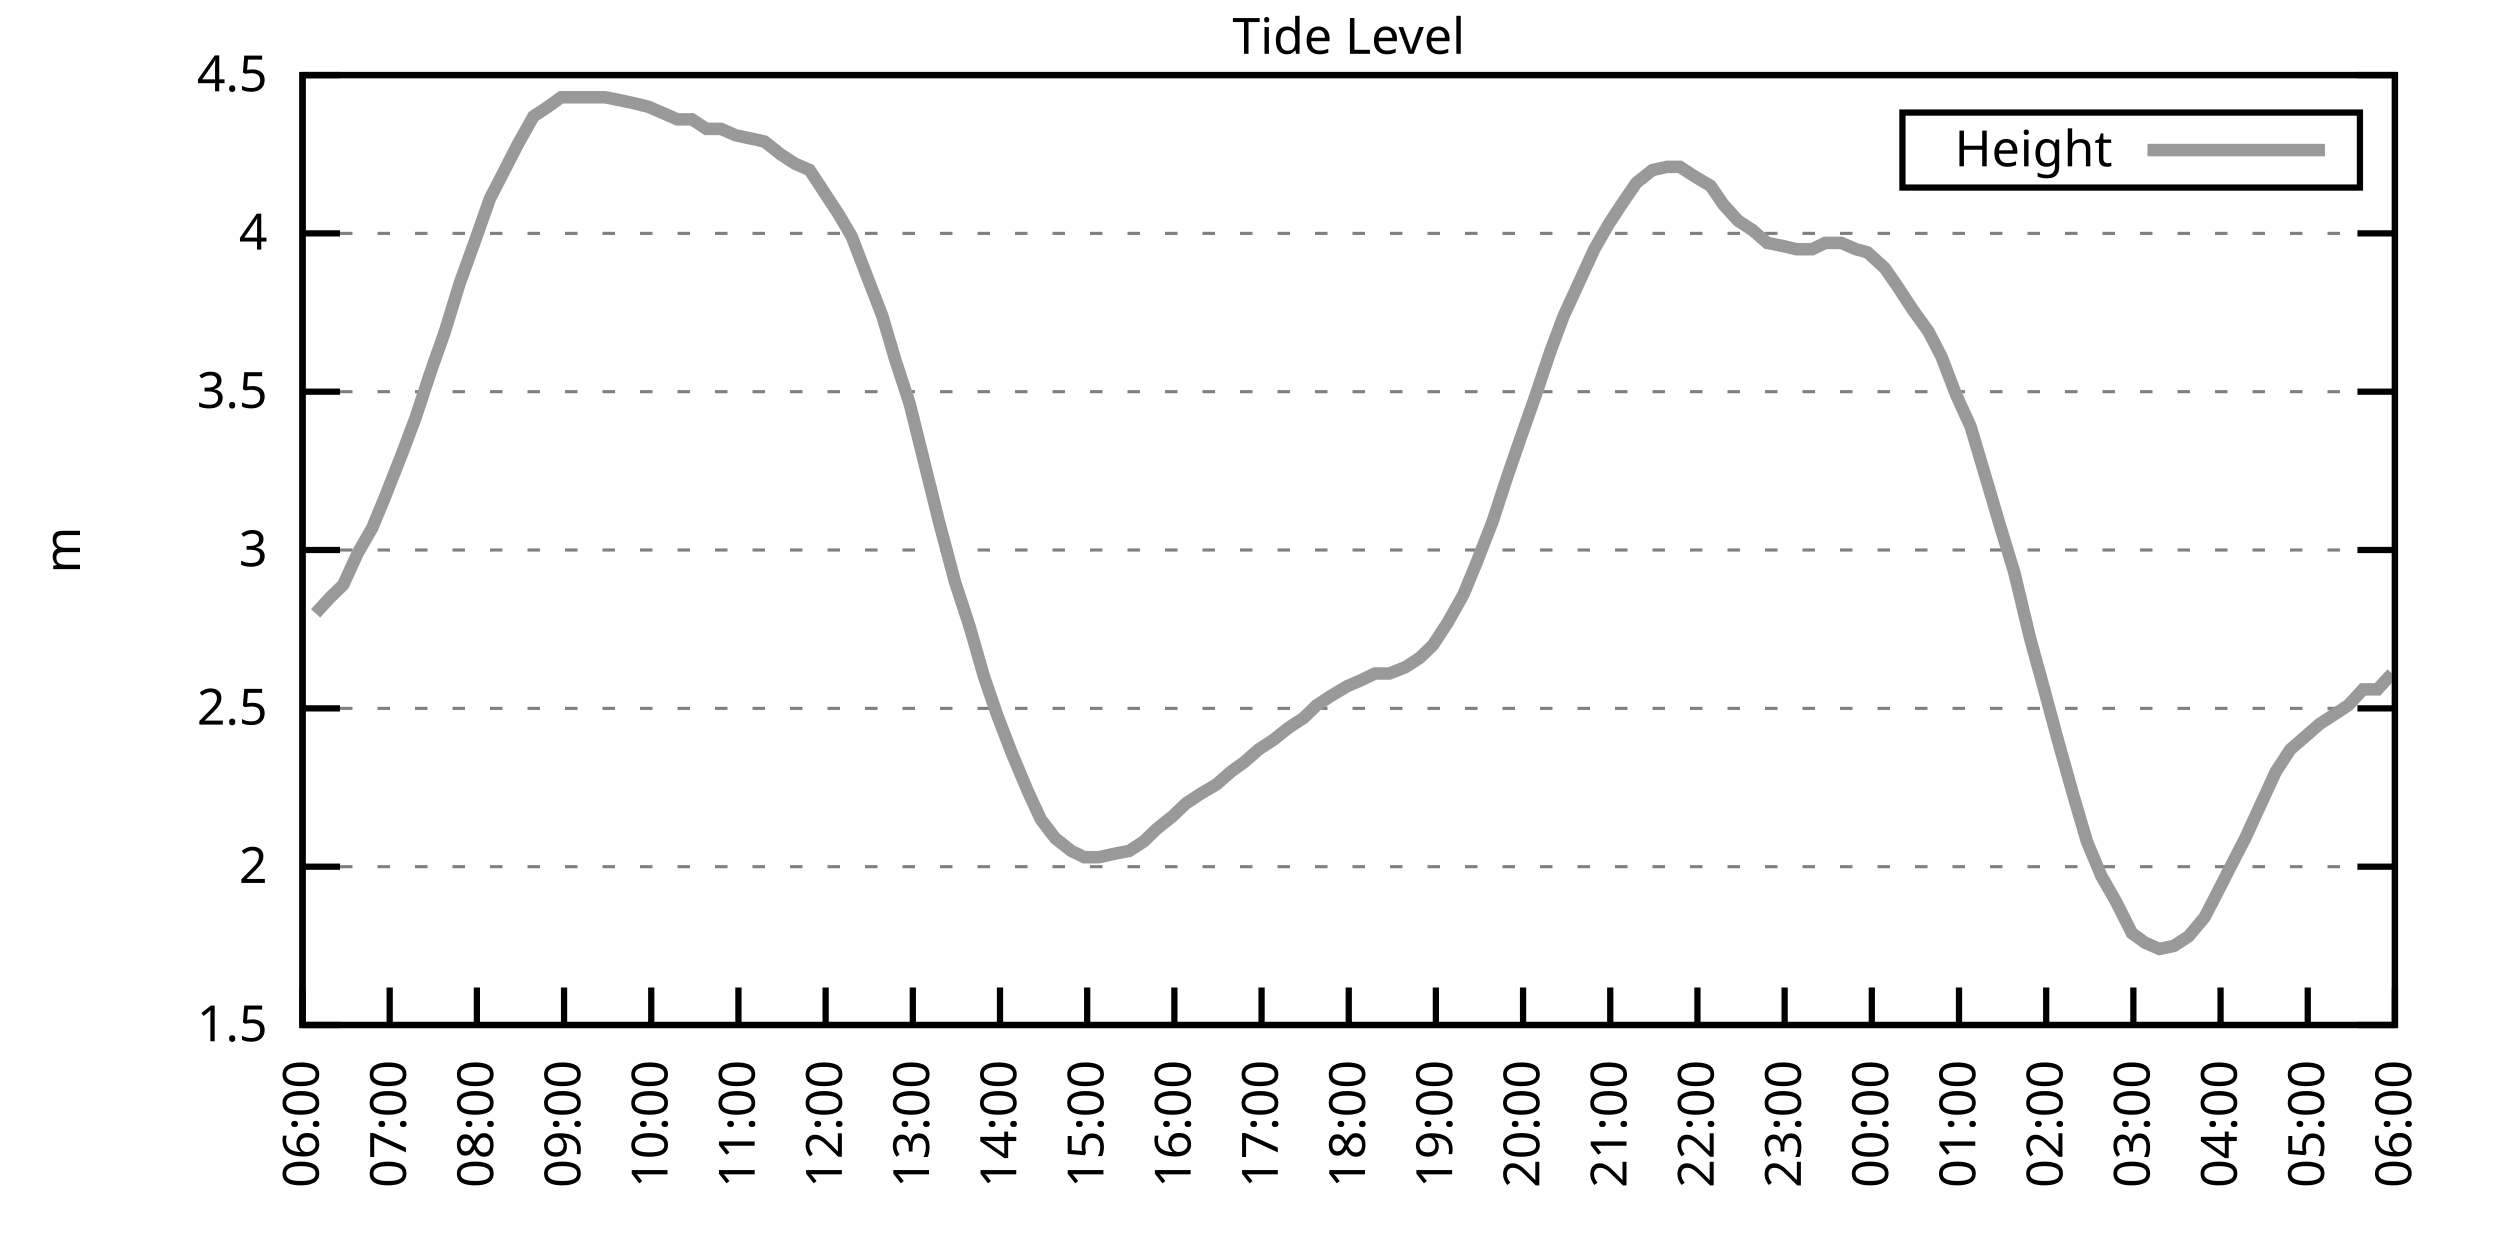
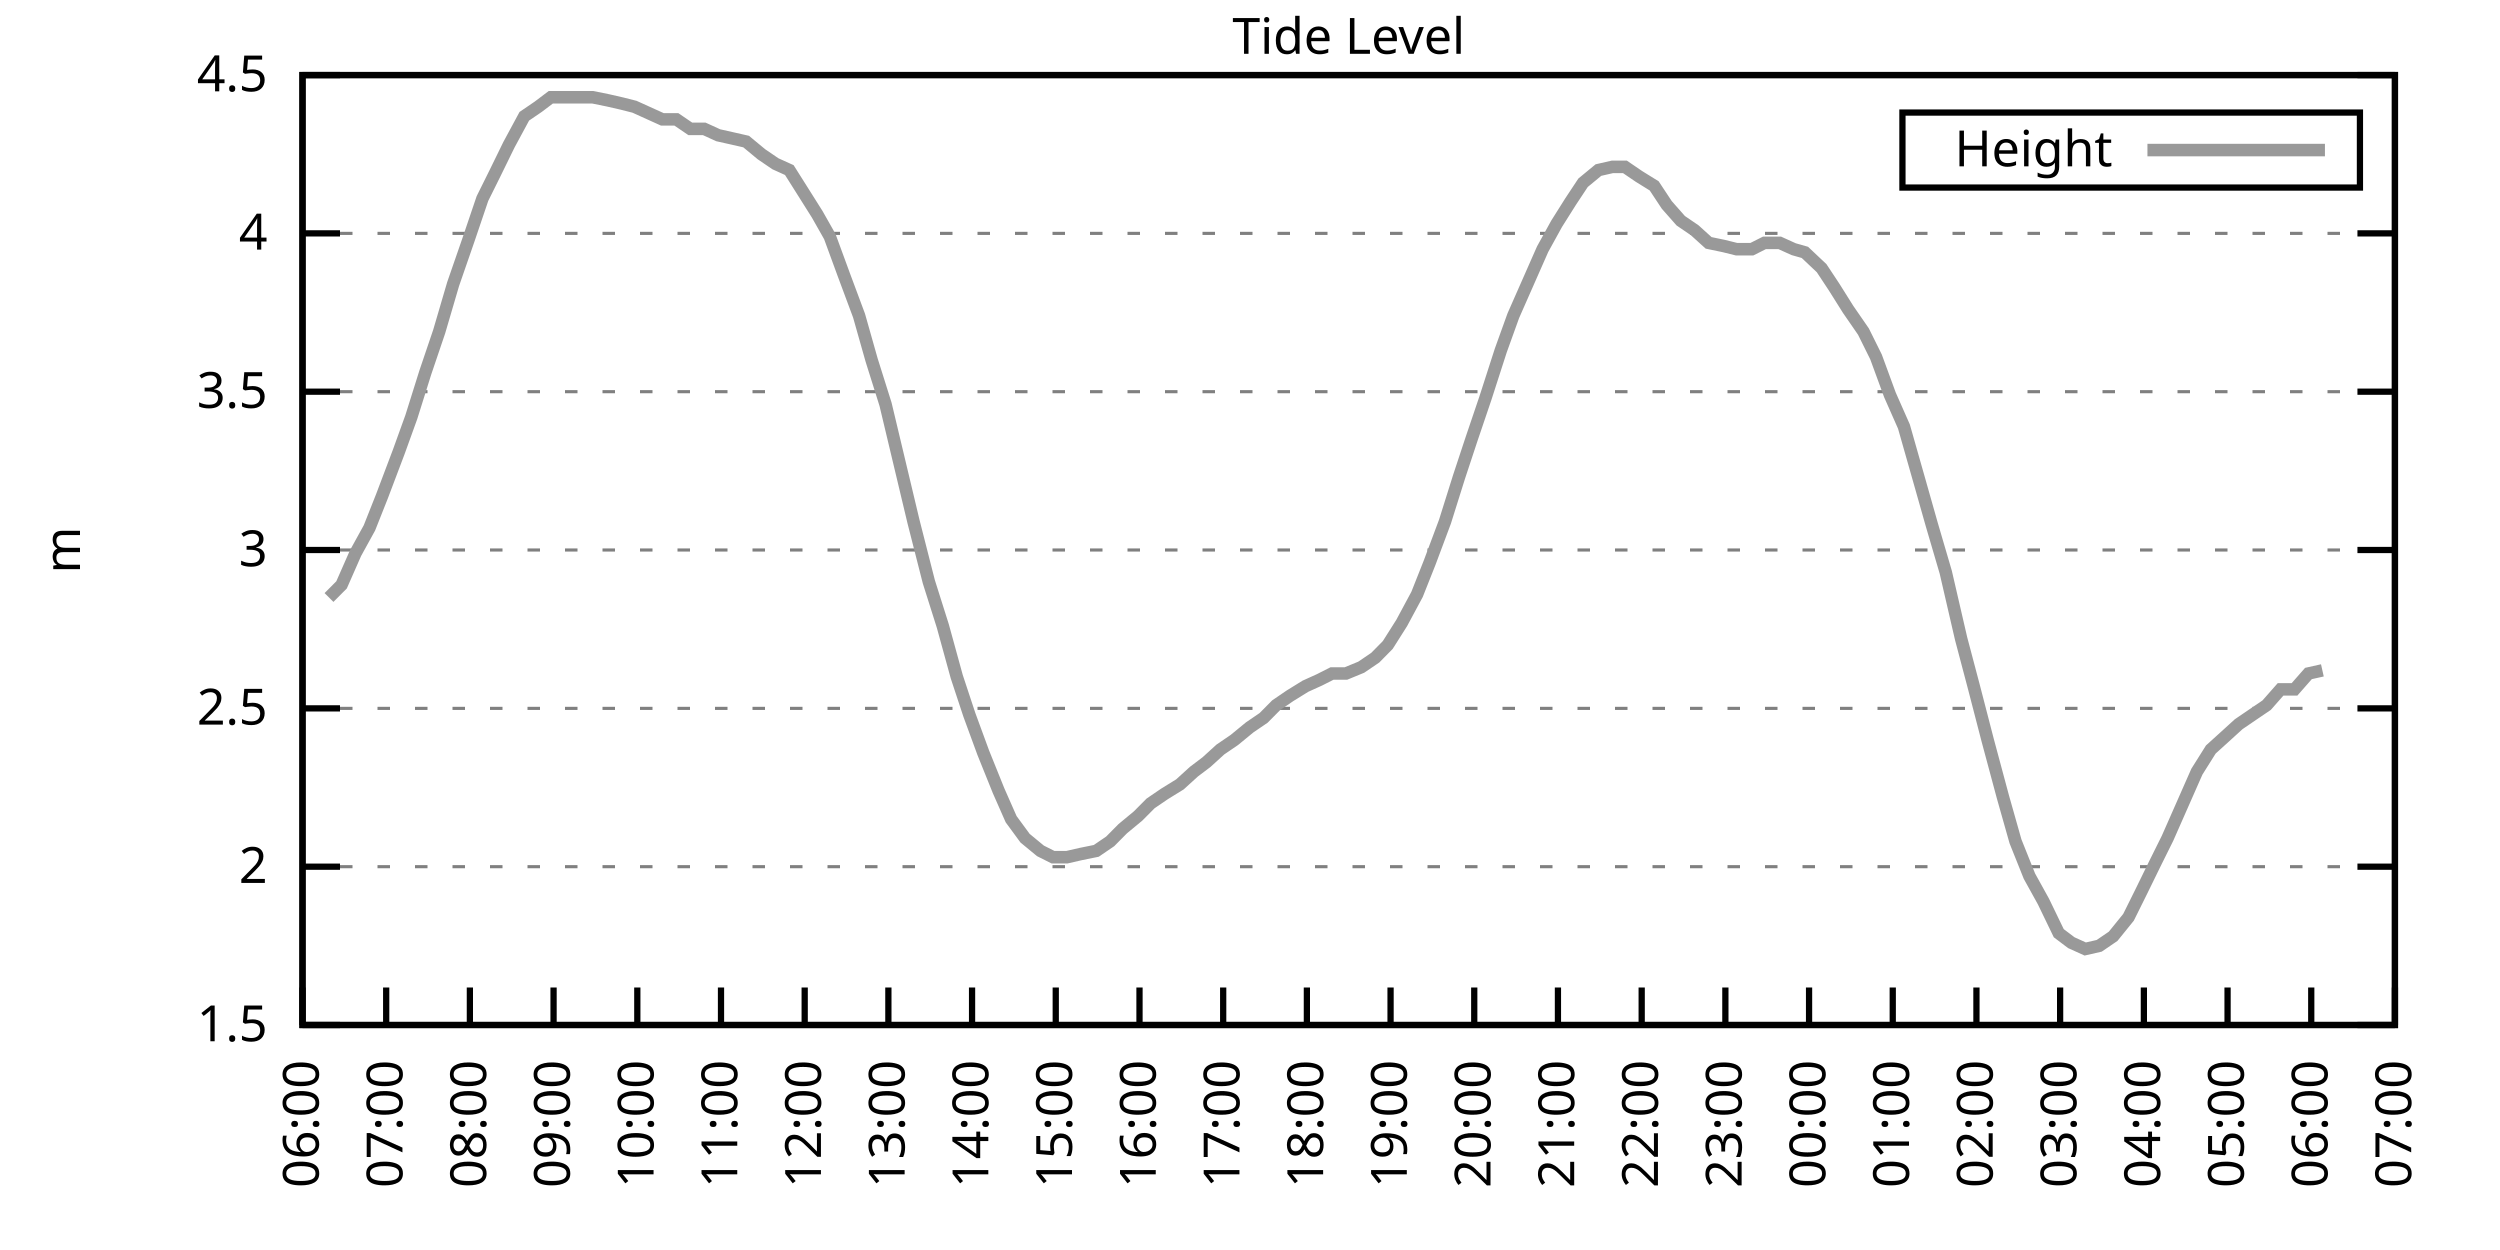
<svg xmlns="http://www.w3.org/2000/svg" xmlns:xlink="http://www.w3.org/1999/xlink" width="400" height="200" viewBox="0 0 400 200">
  <g id="gnuplot_canvas">
    <rect x="0" y="0" width="400" height="200" fill="none" />
    <defs>
      <circle id="gpDot" r="0.5" stroke-width="0.5" stroke="currentColor" />
      <path id="gpPt0" stroke-width="0.333" stroke="currentColor" d="M-1,0 h2 M0,-1 v2" />
      <path id="gpPt1" stroke-width="0.333" stroke="currentColor" d="M-1,-1 L1,1 M1,-1 L-1,1" />
      <path id="gpPt2" stroke-width="0.333" stroke="currentColor" d="M-1,0 L1,0 M0,-1 L0,1 M-1,-1 L1,1 M-1,1 L1,-1" />
      <rect id="gpPt3" stroke-width="0.333" stroke="currentColor" x="-1" y="-1" width="2" height="2" />
      <rect id="gpPt4" stroke-width="0.333" stroke="currentColor" fill="currentColor" x="-1" y="-1" width="2" height="2" />
      <circle id="gpPt5" stroke-width="0.333" stroke="currentColor" cx="0" cy="0" r="1" />
      <use xlink:href="#gpPt5" id="gpPt6" fill="currentColor" stroke="none" />
      <path id="gpPt7" stroke-width="0.333" stroke="currentColor" d="M0,-1.33 L-1.33,0.67 L1.33,0.67 z" />
      <use xlink:href="#gpPt7" id="gpPt8" fill="currentColor" stroke="none" />
      <use xlink:href="#gpPt7" id="gpPt9" stroke="currentColor" transform="rotate(180)" />
      <use xlink:href="#gpPt9" id="gpPt10" fill="currentColor" stroke="none" />
      <use xlink:href="#gpPt3" id="gpPt11" stroke="currentColor" transform="rotate(45)" />
      <use xlink:href="#gpPt11" id="gpPt12" fill="currentColor" stroke="none" />
      <path id="gpPt13" stroke-width="0.333" stroke="currentColor" d="M0,1.330 L1.265,0.411 L0.782,-1.067 L-0.782,-1.076 L-1.265,0.411 z" />
      <use xlink:href="#gpPt13" id="gpPt14" fill="currentColor" stroke="none" />
      <filter id="textbox" filterUnits="objectBoundingBox" x="0" y="0" height="1" width="1">
        <feFlood flood-color="white" flood-opacity="1" result="bgnd" />
        <feComposite in="SourceGraphic" in2="bgnd" operator="atop" />
      </filter>
      <filter id="greybox" filterUnits="objectBoundingBox" x="0" y="0" height="1" width="1">
        <feFlood flood-color="lightgrey" flood-opacity="1" result="grey" />
        <feComposite in="SourceGraphic" in2="grey" operator="atop" />
      </filter>
    </defs>
    <g fill="none" color="white" stroke="currentColor" stroke-width="1.00" stroke-linecap="butt" stroke-linejoin="miter">
</g>
    <g fill="none" color="black" stroke="currentColor" stroke-width="1.00" stroke-linecap="butt" stroke-linejoin="miter">
      <g stroke="none" shape-rendering="crispEdges">
        <polygon fill="rgb(255, 255, 255)" points="48.40,164.00 383.18,164.00 383.18,12.02 48.40,12.02 " />
      </g>
    </g>
    <g fill="none" color="black" stroke="currentColor" stroke-width="1.00" stroke-linecap="butt" stroke-linejoin="miter">
</g>
    <g fill="none" color="black" stroke="black" stroke-width="0.50" stroke-linecap="butt" stroke-linejoin="miter">
</g>
    <g fill="none" color="gray" stroke="currentColor" stroke-width="0.50" stroke-linecap="butt" stroke-linejoin="miter">
      <path stroke="gray" stroke-dasharray="2,4" class="gridline" d="M48.40,164.00 L383.19,164.00  " />
    </g>
    <g fill="none" color="gray" stroke="gray" stroke-width="1.00" stroke-linecap="butt" stroke-linejoin="miter">
</g>
    <g fill="none" color="black" stroke="currentColor" stroke-width="1.00" stroke-linecap="butt" stroke-linejoin="miter">
      <path stroke="black" d="M48.40,164.00 L54.40,164.00 M383.19,164.00 L377.19,164.00  " />
      <g transform="translate(42.80,166.60)" stroke="none" fill="black" font-family="Sans" font-size="8.00" text-anchor="end">
        <text>
          <tspan font-family="Sans"> 1.5</tspan>
        </text>
      </g>
    </g>
    <g fill="none" color="black" stroke="currentColor" stroke-width="1.00" stroke-linecap="butt" stroke-linejoin="miter">
</g>
    <g fill="none" color="black" stroke="black" stroke-width="0.50" stroke-linecap="butt" stroke-linejoin="miter">
</g>
    <g fill="none" color="gray" stroke="currentColor" stroke-width="0.50" stroke-linecap="butt" stroke-linejoin="miter">
      <path stroke="gray" stroke-dasharray="2,4" class="gridline" d="M48.40,138.67 L383.19,138.67  " />
    </g>
    <g fill="none" color="gray" stroke="gray" stroke-width="1.00" stroke-linecap="butt" stroke-linejoin="miter">
</g>
    <g fill="none" color="black" stroke="currentColor" stroke-width="1.00" stroke-linecap="butt" stroke-linejoin="miter">
      <path stroke="black" d="M48.40,138.67 L54.40,138.67 M383.19,138.67 L377.19,138.67  " />
      <g transform="translate(42.80,141.27)" stroke="none" fill="black" font-family="Sans" font-size="8.00" text-anchor="end">
        <text>
          <tspan font-family="Sans"> 2</tspan>
        </text>
      </g>
    </g>
    <g fill="none" color="black" stroke="currentColor" stroke-width="1.00" stroke-linecap="butt" stroke-linejoin="miter">
</g>
    <g fill="none" color="black" stroke="black" stroke-width="0.50" stroke-linecap="butt" stroke-linejoin="miter">
</g>
    <g fill="none" color="gray" stroke="currentColor" stroke-width="0.50" stroke-linecap="butt" stroke-linejoin="miter">
      <path stroke="gray" stroke-dasharray="2,4" class="gridline" d="M48.40,113.34 L383.19,113.34  " />
    </g>
    <g fill="none" color="gray" stroke="gray" stroke-width="1.00" stroke-linecap="butt" stroke-linejoin="miter">
</g>
    <g fill="none" color="black" stroke="currentColor" stroke-width="1.00" stroke-linecap="butt" stroke-linejoin="miter">
      <path stroke="black" d="M48.40,113.34 L54.40,113.34 M383.19,113.34 L377.19,113.34  " />
      <g transform="translate(42.80,115.94)" stroke="none" fill="black" font-family="Sans" font-size="8.00" text-anchor="end">
        <text>
          <tspan font-family="Sans"> 2.5</tspan>
        </text>
      </g>
    </g>
    <g fill="none" color="black" stroke="currentColor" stroke-width="1.00" stroke-linecap="butt" stroke-linejoin="miter">
</g>
    <g fill="none" color="black" stroke="black" stroke-width="0.50" stroke-linecap="butt" stroke-linejoin="miter">
</g>
    <g fill="none" color="gray" stroke="currentColor" stroke-width="0.50" stroke-linecap="butt" stroke-linejoin="miter">
      <path stroke="gray" stroke-dasharray="2,4" class="gridline" d="M48.40,88.00 L383.19,88.00  " />
    </g>
    <g fill="none" color="gray" stroke="gray" stroke-width="1.00" stroke-linecap="butt" stroke-linejoin="miter">
</g>
    <g fill="none" color="black" stroke="currentColor" stroke-width="1.00" stroke-linecap="butt" stroke-linejoin="miter">
      <path stroke="black" d="M48.40,88.00 L54.40,88.00 M383.19,88.00 L377.19,88.00  " />
      <g transform="translate(42.80,90.60)" stroke="none" fill="black" font-family="Sans" font-size="8.00" text-anchor="end">
        <text>
          <tspan font-family="Sans"> 3</tspan>
        </text>
      </g>
    </g>
    <g fill="none" color="black" stroke="currentColor" stroke-width="1.00" stroke-linecap="butt" stroke-linejoin="miter">
</g>
    <g fill="none" color="black" stroke="black" stroke-width="0.50" stroke-linecap="butt" stroke-linejoin="miter">
</g>
    <g fill="none" color="gray" stroke="currentColor" stroke-width="0.50" stroke-linecap="butt" stroke-linejoin="miter">
      <path stroke="gray" stroke-dasharray="2,4" class="gridline" d="M48.40,62.67 L383.19,62.67  " />
    </g>
    <g fill="none" color="gray" stroke="gray" stroke-width="1.00" stroke-linecap="butt" stroke-linejoin="miter">
</g>
    <g fill="none" color="black" stroke="currentColor" stroke-width="1.00" stroke-linecap="butt" stroke-linejoin="miter">
      <path stroke="black" d="M48.40,62.67 L54.40,62.67 M383.19,62.67 L377.19,62.67  " />
      <g transform="translate(42.80,65.27)" stroke="none" fill="black" font-family="Sans" font-size="8.00" text-anchor="end">
        <text>
          <tspan font-family="Sans"> 3.5</tspan>
        </text>
      </g>
    </g>
    <g fill="none" color="black" stroke="currentColor" stroke-width="1.00" stroke-linecap="butt" stroke-linejoin="miter">
</g>
    <g fill="none" color="black" stroke="black" stroke-width="0.50" stroke-linecap="butt" stroke-linejoin="miter">
</g>
    <g fill="none" color="gray" stroke="currentColor" stroke-width="0.50" stroke-linecap="butt" stroke-linejoin="miter">
      <path stroke="gray" stroke-dasharray="2,4" class="gridline" d="M48.40,37.34 L383.19,37.34  " />
    </g>
    <g fill="none" color="gray" stroke="gray" stroke-width="1.00" stroke-linecap="butt" stroke-linejoin="miter">
</g>
    <g fill="none" color="black" stroke="currentColor" stroke-width="1.00" stroke-linecap="butt" stroke-linejoin="miter">
      <path stroke="black" d="M48.40,37.34 L54.40,37.34 M383.19,37.34 L377.19,37.34  " />
      <g transform="translate(42.80,39.94)" stroke="none" fill="black" font-family="Sans" font-size="8.00" text-anchor="end">
        <text>
          <tspan font-family="Sans"> 4</tspan>
        </text>
      </g>
    </g>
    <g fill="none" color="black" stroke="currentColor" stroke-width="1.00" stroke-linecap="butt" stroke-linejoin="miter">
</g>
    <g fill="none" color="black" stroke="black" stroke-width="0.50" stroke-linecap="butt" stroke-linejoin="miter">
</g>
    <g fill="none" color="gray" stroke="currentColor" stroke-width="0.50" stroke-linecap="butt" stroke-linejoin="miter">
      <path stroke="gray" stroke-dasharray="2,4" class="gridline" d="M48.40,12.01 L383.19,12.01  " />
    </g>
    <g fill="none" color="gray" stroke="gray" stroke-width="1.00" stroke-linecap="butt" stroke-linejoin="miter">
</g>
    <g fill="none" color="black" stroke="currentColor" stroke-width="1.00" stroke-linecap="butt" stroke-linejoin="miter">
      <path stroke="black" d="M48.40,12.01 L54.40,12.01 M383.19,12.01 L377.19,12.01  " />
      <g transform="translate(42.80,14.61)" stroke="none" fill="black" font-family="Sans" font-size="8.00" text-anchor="end">
        <text>
          <tspan font-family="Sans"> 4.5</tspan>
        </text>
      </g>
    </g>
    <g fill="none" color="black" stroke="currentColor" stroke-width="1.00" stroke-linecap="butt" stroke-linejoin="miter">
      <path stroke="black" d="M48.40,164.00 L48.40,158.00  " />
      <g transform="translate(51.00,169.60) rotate(270.00)" stroke="none" fill="black" font-family="Sans" font-size="8.00" text-anchor="end">
        <text>
          <tspan font-family="Sans">06:00</tspan>
        </text>
      </g>
    </g>
    <g fill="none" color="black" stroke="currentColor" stroke-width="1.00" stroke-linecap="butt" stroke-linejoin="miter">
-       <path stroke="black" d="M62.35,164.00 L62.35,158.00  " />
-       <g transform="translate(64.95,169.60) rotate(270.00)" stroke="none" fill="black" font-family="Sans" font-size="8.00" text-anchor="end">
+       <path stroke="black" d="M61.79,164.00 L61.79,158.00  " />
+       <g transform="translate(64.39,169.60) rotate(270.00)" stroke="none" fill="black" font-family="Sans" font-size="8.00" text-anchor="end">
        <text>
          <tspan font-family="Sans">07:00</tspan>
        </text>
      </g>
    </g>
    <g fill="none" color="black" stroke="currentColor" stroke-width="1.00" stroke-linecap="butt" stroke-linejoin="miter">
-       <path stroke="black" d="M76.30,164.00 L76.30,158.00  " />
-       <g transform="translate(78.90,169.60) rotate(270.00)" stroke="none" fill="black" font-family="Sans" font-size="8.00" text-anchor="end">
+       <path stroke="black" d="M75.18,164.00 L75.18,158.00  " />
+       <g transform="translate(77.78,169.60) rotate(270.00)" stroke="none" fill="black" font-family="Sans" font-size="8.00" text-anchor="end">
        <text>
          <tspan font-family="Sans">08:00</tspan>
        </text>
      </g>
    </g>
    <g fill="none" color="black" stroke="currentColor" stroke-width="1.00" stroke-linecap="butt" stroke-linejoin="miter">
-       <path stroke="black" d="M90.25,164.00 L90.25,158.00  " />
-       <g transform="translate(92.85,169.60) rotate(270.00)" stroke="none" fill="black" font-family="Sans" font-size="8.00" text-anchor="end">
+       <path stroke="black" d="M88.57,164.00 L88.57,158.00  " />
+       <g transform="translate(91.17,169.60) rotate(270.00)" stroke="none" fill="black" font-family="Sans" font-size="8.00" text-anchor="end">
        <text>
          <tspan font-family="Sans">09:00</tspan>
        </text>
      </g>
    </g>
    <g fill="none" color="black" stroke="currentColor" stroke-width="1.00" stroke-linecap="butt" stroke-linejoin="miter">
-       <path stroke="black" d="M104.20,164.00 L104.20,158.00  " />
-       <g transform="translate(106.80,169.60) rotate(270.00)" stroke="none" fill="black" font-family="Sans" font-size="8.00" text-anchor="end">
+       <path stroke="black" d="M101.97,164.00 L101.97,158.00  " />
+       <g transform="translate(104.57,169.60) rotate(270.00)" stroke="none" fill="black" font-family="Sans" font-size="8.00" text-anchor="end">
        <text>
          <tspan font-family="Sans">10:00</tspan>
        </text>
      </g>
    </g>
    <g fill="none" color="black" stroke="currentColor" stroke-width="1.00" stroke-linecap="butt" stroke-linejoin="miter">
-       <path stroke="black" d="M118.15,164.00 L118.15,158.00  " />
-       <g transform="translate(120.75,169.60) rotate(270.00)" stroke="none" fill="black" font-family="Sans" font-size="8.00" text-anchor="end">
+       <path stroke="black" d="M115.36,164.00 L115.36,158.00  " />
+       <g transform="translate(117.96,169.60) rotate(270.00)" stroke="none" fill="black" font-family="Sans" font-size="8.00" text-anchor="end">
        <text>
          <tspan font-family="Sans">11:00</tspan>
        </text>
      </g>
    </g>
    <g fill="none" color="black" stroke="currentColor" stroke-width="1.00" stroke-linecap="butt" stroke-linejoin="miter">
-       <path stroke="black" d="M132.10,164.00 L132.10,158.00  " />
-       <g transform="translate(134.70,169.60) rotate(270.00)" stroke="none" fill="black" font-family="Sans" font-size="8.00" text-anchor="end">
+       <path stroke="black" d="M128.75,164.00 L128.75,158.00  " />
+       <g transform="translate(131.35,169.60) rotate(270.00)" stroke="none" fill="black" font-family="Sans" font-size="8.00" text-anchor="end">
        <text>
          <tspan font-family="Sans">12:00</tspan>
        </text>
      </g>
    </g>
    <g fill="none" color="black" stroke="currentColor" stroke-width="1.00" stroke-linecap="butt" stroke-linejoin="miter">
-       <path stroke="black" d="M146.05,164.00 L146.05,158.00  " />
-       <g transform="translate(148.65,169.60) rotate(270.00)" stroke="none" fill="black" font-family="Sans" font-size="8.00" text-anchor="end">
+       <path stroke="black" d="M142.14,164.00 L142.14,158.00  " />
+       <g transform="translate(144.74,169.60) rotate(270.00)" stroke="none" fill="black" font-family="Sans" font-size="8.00" text-anchor="end">
        <text>
          <tspan font-family="Sans">13:00</tspan>
        </text>
      </g>
    </g>
    <g fill="none" color="black" stroke="currentColor" stroke-width="1.00" stroke-linecap="butt" stroke-linejoin="miter">
-       <path stroke="black" d="M160.00,164.00 L160.00,158.00  " />
-       <g transform="translate(162.60,169.60) rotate(270.00)" stroke="none" fill="black" font-family="Sans" font-size="8.00" text-anchor="end">
+       <path stroke="black" d="M155.53,164.00 L155.53,158.00  " />
+       <g transform="translate(158.13,169.60) rotate(270.00)" stroke="none" fill="black" font-family="Sans" font-size="8.00" text-anchor="end">
        <text>
          <tspan font-family="Sans">14:00</tspan>
        </text>
      </g>
    </g>
    <g fill="none" color="black" stroke="currentColor" stroke-width="1.00" stroke-linecap="butt" stroke-linejoin="miter">
-       <path stroke="black" d="M173.95,164.00 L173.95,158.00  " />
-       <g transform="translate(176.55,169.60) rotate(270.00)" stroke="none" fill="black" font-family="Sans" font-size="8.00" text-anchor="end">
+       <path stroke="black" d="M168.92,164.00 L168.92,158.00  " />
+       <g transform="translate(171.52,169.60) rotate(270.00)" stroke="none" fill="black" font-family="Sans" font-size="8.00" text-anchor="end">
        <text>
          <tspan font-family="Sans">15:00</tspan>
        </text>
      </g>
    </g>
    <g fill="none" color="black" stroke="currentColor" stroke-width="1.00" stroke-linecap="butt" stroke-linejoin="miter">
-       <path stroke="black" d="M187.90,164.00 L187.90,158.00  " />
-       <g transform="translate(190.50,169.60) rotate(270.00)" stroke="none" fill="black" font-family="Sans" font-size="8.00" text-anchor="end">
+       <path stroke="black" d="M182.32,164.00 L182.32,158.00  " />
+       <g transform="translate(184.92,169.60) rotate(270.00)" stroke="none" fill="black" font-family="Sans" font-size="8.00" text-anchor="end">
        <text>
          <tspan font-family="Sans">16:00</tspan>
        </text>
      </g>
    </g>
    <g fill="none" color="black" stroke="currentColor" stroke-width="1.00" stroke-linecap="butt" stroke-linejoin="miter">
-       <path stroke="black" d="M201.85,164.00 L201.85,158.00  " />
-       <g transform="translate(204.45,169.60) rotate(270.00)" stroke="none" fill="black" font-family="Sans" font-size="8.00" text-anchor="end">
+       <path stroke="black" d="M195.71,164.00 L195.71,158.00  " />
+       <g transform="translate(198.31,169.60) rotate(270.00)" stroke="none" fill="black" font-family="Sans" font-size="8.00" text-anchor="end">
        <text>
          <tspan font-family="Sans">17:00</tspan>
        </text>
      </g>
    </g>
    <g fill="none" color="black" stroke="currentColor" stroke-width="1.00" stroke-linecap="butt" stroke-linejoin="miter">
-       <path stroke="black" d="M215.80,164.00 L215.80,158.00  " />
-       <g transform="translate(218.40,169.60) rotate(270.00)" stroke="none" fill="black" font-family="Sans" font-size="8.00" text-anchor="end">
+       <path stroke="black" d="M209.10,164.00 L209.10,158.00  " />
+       <g transform="translate(211.70,169.60) rotate(270.00)" stroke="none" fill="black" font-family="Sans" font-size="8.00" text-anchor="end">
        <text>
          <tspan font-family="Sans">18:00</tspan>
        </text>
      </g>
    </g>
    <g fill="none" color="black" stroke="currentColor" stroke-width="1.00" stroke-linecap="butt" stroke-linejoin="miter">
-       <path stroke="black" d="M229.74,164.00 L229.74,158.00  " />
-       <g transform="translate(232.34,169.60) rotate(270.00)" stroke="none" fill="black" font-family="Sans" font-size="8.00" text-anchor="end">
+       <path stroke="black" d="M222.49,164.00 L222.49,158.00  " />
+       <g transform="translate(225.09,169.60) rotate(270.00)" stroke="none" fill="black" font-family="Sans" font-size="8.00" text-anchor="end">
        <text>
          <tspan font-family="Sans">19:00</tspan>
        </text>
      </g>
    </g>
    <g fill="none" color="black" stroke="currentColor" stroke-width="1.00" stroke-linecap="butt" stroke-linejoin="miter">
-       <path stroke="black" d="M243.69,164.00 L243.69,158.00  " />
-       <g transform="translate(246.29,169.60) rotate(270.00)" stroke="none" fill="black" font-family="Sans" font-size="8.00" text-anchor="end">
+       <path stroke="black" d="M235.88,164.00 L235.88,158.00  " />
+       <g transform="translate(238.48,169.60) rotate(270.00)" stroke="none" fill="black" font-family="Sans" font-size="8.00" text-anchor="end">
        <text>
          <tspan font-family="Sans">20:00</tspan>
        </text>
      </g>
    </g>
    <g fill="none" color="black" stroke="currentColor" stroke-width="1.00" stroke-linecap="butt" stroke-linejoin="miter">
-       <path stroke="black" d="M257.64,164.00 L257.64,158.00  " />
-       <g transform="translate(260.24,169.60) rotate(270.00)" stroke="none" fill="black" font-family="Sans" font-size="8.00" text-anchor="end">
+       <path stroke="black" d="M249.27,164.00 L249.27,158.00  " />
+       <g transform="translate(251.87,169.60) rotate(270.00)" stroke="none" fill="black" font-family="Sans" font-size="8.00" text-anchor="end">
        <text>
          <tspan font-family="Sans">21:00</tspan>
        </text>
      </g>
    </g>
    <g fill="none" color="black" stroke="currentColor" stroke-width="1.00" stroke-linecap="butt" stroke-linejoin="miter">
-       <path stroke="black" d="M271.59,164.00 L271.59,158.00  " />
-       <g transform="translate(274.19,169.60) rotate(270.00)" stroke="none" fill="black" font-family="Sans" font-size="8.00" text-anchor="end">
+       <path stroke="black" d="M262.67,164.00 L262.67,158.00  " />
+       <g transform="translate(265.27,169.60) rotate(270.00)" stroke="none" fill="black" font-family="Sans" font-size="8.00" text-anchor="end">
        <text>
          <tspan font-family="Sans">22:00</tspan>
        </text>
      </g>
    </g>
    <g fill="none" color="black" stroke="currentColor" stroke-width="1.00" stroke-linecap="butt" stroke-linejoin="miter">
-       <path stroke="black" d="M285.54,164.00 L285.54,158.00  " />
-       <g transform="translate(288.14,169.60) rotate(270.00)" stroke="none" fill="black" font-family="Sans" font-size="8.00" text-anchor="end">
+       <path stroke="black" d="M276.06,164.00 L276.06,158.00  " />
+       <g transform="translate(278.66,169.60) rotate(270.00)" stroke="none" fill="black" font-family="Sans" font-size="8.00" text-anchor="end">
        <text>
          <tspan font-family="Sans">23:00</tspan>
        </text>
      </g>
    </g>
    <g fill="none" color="black" stroke="currentColor" stroke-width="1.00" stroke-linecap="butt" stroke-linejoin="miter">
-       <path stroke="black" d="M299.49,164.00 L299.49,158.00  " />
-       <g transform="translate(302.09,169.60) rotate(270.00)" stroke="none" fill="black" font-family="Sans" font-size="8.00" text-anchor="end">
+       <path stroke="black" d="M289.45,164.00 L289.45,158.00  " />
+       <g transform="translate(292.05,169.60) rotate(270.00)" stroke="none" fill="black" font-family="Sans" font-size="8.00" text-anchor="end">
        <text>
          <tspan font-family="Sans">00:00</tspan>
        </text>
      </g>
    </g>
    <g fill="none" color="black" stroke="currentColor" stroke-width="1.00" stroke-linecap="butt" stroke-linejoin="miter">
-       <path stroke="black" d="M313.44,164.00 L313.44,158.00  " />
-       <g transform="translate(316.04,169.60) rotate(270.00)" stroke="none" fill="black" font-family="Sans" font-size="8.00" text-anchor="end">
+       <path stroke="black" d="M302.84,164.00 L302.84,158.00  " />
+       <g transform="translate(305.44,169.60) rotate(270.00)" stroke="none" fill="black" font-family="Sans" font-size="8.00" text-anchor="end">
        <text>
          <tspan font-family="Sans">01:00</tspan>
        </text>
      </g>
    </g>
    <g fill="none" color="black" stroke="currentColor" stroke-width="1.00" stroke-linecap="butt" stroke-linejoin="miter">
-       <path stroke="black" d="M327.39,164.00 L327.39,158.00  " />
-       <g transform="translate(329.99,169.60) rotate(270.00)" stroke="none" fill="black" font-family="Sans" font-size="8.00" text-anchor="end">
+       <path stroke="black" d="M316.23,164.00 L316.23,158.00  " />
+       <g transform="translate(318.83,169.60) rotate(270.00)" stroke="none" fill="black" font-family="Sans" font-size="8.00" text-anchor="end">
        <text>
          <tspan font-family="Sans">02:00</tspan>
        </text>
      </g>
    </g>
    <g fill="none" color="black" stroke="currentColor" stroke-width="1.00" stroke-linecap="butt" stroke-linejoin="miter">
-       <path stroke="black" d="M341.34,164.00 L341.34,158.00  " />
-       <g transform="translate(343.94,169.60) rotate(270.00)" stroke="none" fill="black" font-family="Sans" font-size="8.00" text-anchor="end">
+       <path stroke="black" d="M329.62,164.00 L329.62,158.00  " />
+       <g transform="translate(332.22,169.60) rotate(270.00)" stroke="none" fill="black" font-family="Sans" font-size="8.00" text-anchor="end">
        <text>
          <tspan font-family="Sans">03:00</tspan>
        </text>
      </g>
    </g>
    <g fill="none" color="black" stroke="currentColor" stroke-width="1.00" stroke-linecap="butt" stroke-linejoin="miter">
-       <path stroke="black" d="M355.29,164.00 L355.29,158.00  " />
-       <g transform="translate(357.89,169.60) rotate(270.00)" stroke="none" fill="black" font-family="Sans" font-size="8.00" text-anchor="end">
+       <path stroke="black" d="M343.02,164.00 L343.02,158.00  " />
+       <g transform="translate(345.62,169.60) rotate(270.00)" stroke="none" fill="black" font-family="Sans" font-size="8.00" text-anchor="end">
        <text>
          <tspan font-family="Sans">04:00</tspan>
        </text>
      </g>
    </g>
    <g fill="none" color="black" stroke="currentColor" stroke-width="1.00" stroke-linecap="butt" stroke-linejoin="miter">
-       <path stroke="black" d="M369.24,164.00 L369.24,158.00  " />
-       <g transform="translate(371.84,169.60) rotate(270.00)" stroke="none" fill="black" font-family="Sans" font-size="8.00" text-anchor="end">
+       <path stroke="black" d="M356.41,164.00 L356.41,158.00  " />
+       <g transform="translate(359.01,169.60) rotate(270.00)" stroke="none" fill="black" font-family="Sans" font-size="8.00" text-anchor="end">
        <text>
          <tspan font-family="Sans">05:00</tspan>
+         </text>
+       </g>
+     </g>
+     <g fill="none" color="black" stroke="currentColor" stroke-width="1.00" stroke-linecap="butt" stroke-linejoin="miter">
+       <path stroke="black" d="M369.80,164.00 L369.80,158.00  " />
+       <g transform="translate(372.40,169.60) rotate(270.00)" stroke="none" fill="black" font-family="Sans" font-size="8.00" text-anchor="end">
+         <text>
+           <tspan font-family="Sans">06:00</tspan>
        </text>
      </g>
    </g>
    <g fill="none" color="black" stroke="currentColor" stroke-width="1.00" stroke-linecap="butt" stroke-linejoin="miter">
      <path stroke="black" d="M383.19,164.00 L383.19,158.00  " />
      <g transform="translate(385.79,169.60) rotate(270.00)" stroke="none" fill="black" font-family="Sans" font-size="8.00" text-anchor="end">
        <text>
-           <tspan font-family="Sans">06:00</tspan>
+           <tspan font-family="Sans">07:00</tspan>
        </text>
      </g>
    </g>
    <g fill="none" color="black" stroke="currentColor" stroke-width="1.00" stroke-linecap="butt" stroke-linejoin="miter">
</g>
    <g fill="none" color="black" stroke="currentColor" stroke-width="1.00" stroke-linecap="butt" stroke-linejoin="miter">
      <path stroke="black" d="M48.40,12.01 L48.40,164.00 L383.19,164.00 L383.19,12.01 L48.40,12.01 Z  " />
    </g>
    <g fill="none" color="black" stroke="currentColor" stroke-width="1.00" stroke-linecap="butt" stroke-linejoin="miter">
</g>
    <g fill="none" color="black" stroke="currentColor" stroke-width="1.00" stroke-linecap="butt" stroke-linejoin="miter">
      <path stroke="black" d="M304.39,30.01 L304.39,18.01 L377.59,18.01 L377.59,30.01 L304.39,30.01 Z  " />
    </g>
    <g id="Tide_level_plot_1">
      <g fill="none" color="white" stroke="black" stroke-width="2.00" stroke-linecap="butt" stroke-linejoin="miter">
</g>
      <g fill="none" color="black" stroke="currentColor" stroke-width="2.00" stroke-linecap="butt" stroke-linejoin="miter">
        <g transform="translate(337.99,26.61)" stroke="none" fill="black" font-family="Sans" font-size="8.00" text-anchor="end">
          <text>
            <tspan font-family="Sans">Height</tspan>
          </text>
        </g>
      </g>
      <g fill="none" color="black" stroke="currentColor" stroke-width="2.00" stroke-linecap="butt" stroke-linejoin="miter">
-         <path stroke="rgb(153, 153, 153)" d="M343.59,24.01 L371.99,24.01 M50.49,98.14 L52.82,95.60 L54.91,93.58 L57.23,88.51 L59.56,84.46 L61.65,79.39   L64.44,72.30 L66.53,66.73 L68.86,59.63 L71.18,53.05 L73.51,45.45 L76.07,38.35 L78.39,31.77 L80.48,27.72   L82.81,23.16 L85.37,18.60 L87.69,17.08 L89.78,15.56 L92.11,15.56 L94.43,15.56 L96.76,15.56 L99.32,16.06   L101.64,16.57 L103.73,17.08 L106.06,18.09 L108.38,19.10 L110.71,19.10 L113.03,20.62 L115.36,20.62 L117.68,21.64   L120.01,22.14 L122.33,22.65 L124.89,24.68 L127.22,26.20 L129.54,27.21 L131.87,30.76 L134.19,34.30 L136.28,37.85   L138.61,43.93 L141.16,50.51 L143.26,57.61 L145.58,64.70 L150.23,83.45 L152.79,93.07 L155.11,100.16 L157.44,108.27   L159.53,114.35 L161.86,120.43 L164.41,126.51 L166.51,131.07 L168.83,134.11 L171.39,136.14 L173.48,137.15 L175.81,137.15   L178.13,136.64 L180.69,136.14 L183.01,134.62 L185.11,132.59 L187.66,130.56 L189.76,128.54 L192.08,127.02 L194.64,125.50   L196.96,123.47 L199.06,121.95 L201.38,119.92 L203.71,118.40 L206.26,116.38 L208.59,114.86 L210.68,112.83 L213.01,111.31   L215.56,109.79 L217.89,108.78 L219.98,107.76 L222.30,107.76 L224.86,106.75 L227.19,105.23 L229.28,103.20 L231.60,99.66   L234.16,95.10 L236.25,90.03 L238.81,83.45 L241.14,76.35 L243.23,70.27 L245.55,63.69 L248.11,56.09 L250.20,50.51   L252.53,45.45 L255.09,39.87 L257.41,35.82 L259.74,32.28 L261.83,29.24 L264.39,27.21 L266.71,26.70 L268.80,26.70   L271.13,28.22 L273.69,29.74 L275.78,32.78 L278.10,35.32 L280.43,36.84 L282.75,38.86 L285.31,39.37 L287.40,39.87   L289.96,39.87 L292.05,38.86 L294.61,38.86 L296.94,39.87 L298.80,40.38 L301.58,42.91 L303.68,45.95 L306.00,49.50   L308.56,53.05 L310.65,57.10 L312.98,63.18 L315.30,68.25 L317.86,76.86 L319.95,83.95 L322.28,91.55 L324.83,102.19   L326.93,109.79 L329.25,118.40 L331.81,127.52 L333.90,134.62 L336.23,140.19 L338.55,144.24 L341.11,149.31 L343.20,150.83   L345.53,151.84 L347.85,151.33 L350.18,149.81 L352.73,146.77 L354.83,142.72 L357.15,138.16 L359.24,134.11 L362.03,128.03   L364.13,123.47 L366.45,119.92 L368.78,117.90 L371.10,115.87 L373.43,114.35 L375.75,112.83 L378.08,110.30 L380.40,110.30   L382.73,107.76  " />
+         <path stroke="rgb(153, 153, 153)" d="M343.59,24.01 L371.99,24.01 M52.64,95.60 L54.65,93.58 L56.88,88.51 L59.11,84.46 L61.12,79.39 L63.80,72.30   L65.81,66.73 L68.04,59.63 L70.27,53.05 L72.50,45.45 L74.96,38.35 L77.19,31.77 L79.20,27.72 L81.43,23.16   L83.89,18.60 L86.12,17.08 L88.13,15.56 L90.36,15.56 L92.59,15.56 L94.82,15.56 L97.28,16.06 L99.51,16.57   L101.52,17.08 L103.75,18.09 L105.98,19.10 L108.22,19.10 L110.45,20.62 L112.68,20.62 L114.91,21.64 L117.14,22.14   L119.38,22.65 L121.83,24.68 L124.06,26.20 L126.29,27.21 L128.53,30.76 L130.76,34.30 L132.77,37.85 L135.00,43.93   L137.45,50.51 L139.46,57.61 L141.69,64.70 L146.16,83.45 L148.61,93.07 L150.85,100.16 L153.08,108.27 L155.09,114.35   L157.32,120.43 L159.77,126.51 L161.78,131.07 L164.01,134.11 L166.47,136.14 L168.48,137.15 L170.71,137.15 L172.94,136.64   L175.40,136.14 L177.63,134.62 L179.64,132.59 L182.09,130.56 L184.10,128.54 L186.33,127.02 L188.79,125.50 L191.02,123.47   L193.03,121.95 L195.26,119.92 L197.49,118.40 L199.95,116.38 L202.18,114.86 L204.19,112.83 L206.42,111.31 L208.88,109.79   L211.11,108.78 L213.12,107.76 L215.35,107.76 L217.80,106.75 L220.04,105.23 L222.04,103.20 L224.28,99.66 L226.73,95.10   L228.74,90.03 L231.20,83.45 L233.43,76.35 L235.44,70.27 L237.67,63.69 L240.12,56.09 L242.13,50.51 L244.36,45.45   L246.82,39.87 L249.05,35.82 L251.28,32.28 L253.29,29.24 L255.75,27.21 L257.98,26.70 L259.99,26.70 L262.22,28.22   L264.67,29.74 L266.68,32.78 L268.92,35.32 L271.15,36.84 L273.38,38.86 L275.83,39.37 L277.84,39.87 L280.30,39.87   L282.31,38.86 L284.76,38.86 L286.99,39.87 L288.78,40.38 L291.46,42.91 L293.47,45.95 L295.70,49.50 L298.15,53.05   L300.16,57.10 L302.39,63.18 L304.63,68.25 L307.08,76.86 L309.09,83.95 L311.32,91.55 L313.78,102.19 L315.79,109.79   L318.02,118.40 L320.47,127.52 L322.48,134.62 L324.71,140.19 L326.95,144.24 L329.40,149.31 L331.41,150.83 L333.64,151.84   L335.87,151.33 L338.10,149.81 L340.56,146.77 L342.57,142.72 L344.80,138.16 L346.81,134.11 L349.49,128.03 L351.50,123.47   L353.73,119.92 L355.96,117.90 L358.19,115.87 L360.42,114.35 L362.66,112.83 L364.89,110.30 L367.12,110.30 L369.35,107.76   L371.58,107.26  " />
      </g>
    </g>
    <g fill="none" color="black" stroke="currentColor" stroke-width="2.00" stroke-linecap="butt" stroke-linejoin="miter">
</g>
    <g fill="none" color="black" stroke="black" stroke-width="1.00" stroke-linecap="butt" stroke-linejoin="miter">
</g>
    <g fill="none" color="black" stroke="currentColor" stroke-width="1.00" stroke-linecap="butt" stroke-linejoin="miter">
      <path stroke="black" d="M48.40,12.01 L48.40,164.00 L383.19,164.00 L383.19,12.01 L48.40,12.01 Z  " />
      <g transform="translate(12.80,88.01) rotate(270.00)" stroke="none" fill="black" font-family="Sans" font-size="8.00" text-anchor="middle">
        <text>
          <tspan font-family="Sans">m</tspan>
        </text>
      </g>
    </g>
    <g fill="none" color="black" stroke="currentColor" stroke-width="1.00" stroke-linecap="butt" stroke-linejoin="miter">
</g>
    <g fill="none" color="black" stroke="currentColor" stroke-width="1.00" stroke-linecap="butt" stroke-linejoin="miter">
      <g transform="translate(215.79,8.61)" stroke="none" fill="black" font-family="Sans" font-size="8.00" text-anchor="middle">
        <text>
          <tspan font-family="Sans">Tide Level</tspan>
        </text>
      </g>
    </g>
    <g fill="none" color="black" stroke="currentColor" stroke-width="1.00" stroke-linecap="butt" stroke-linejoin="miter">
</g>
  </g>
</svg>
